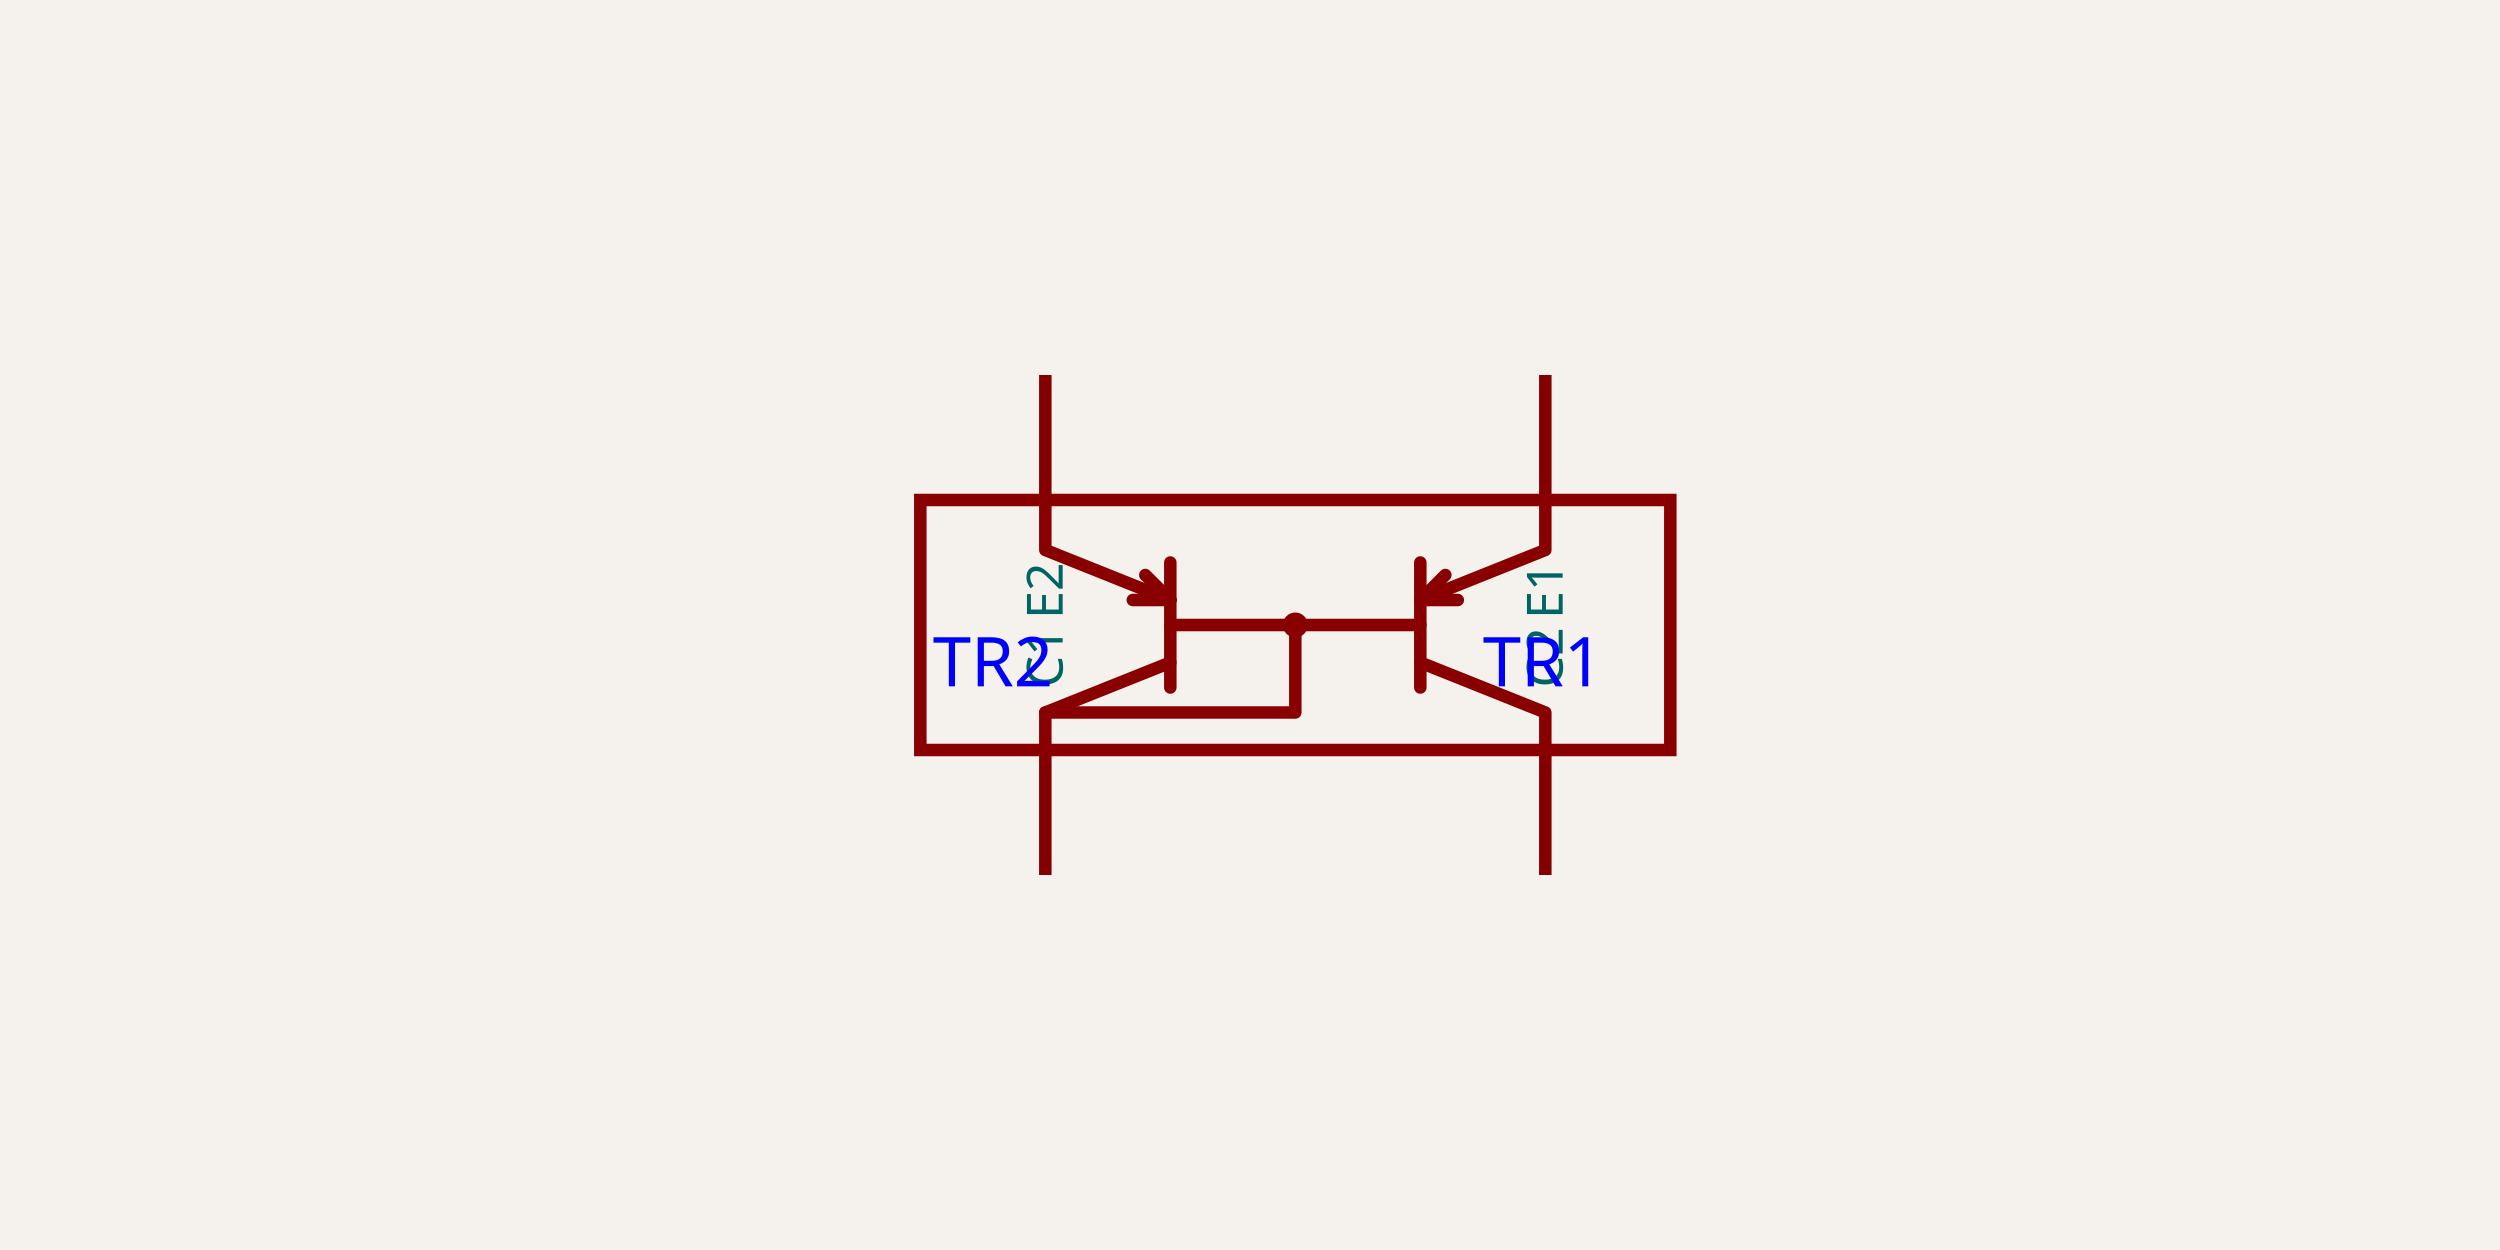
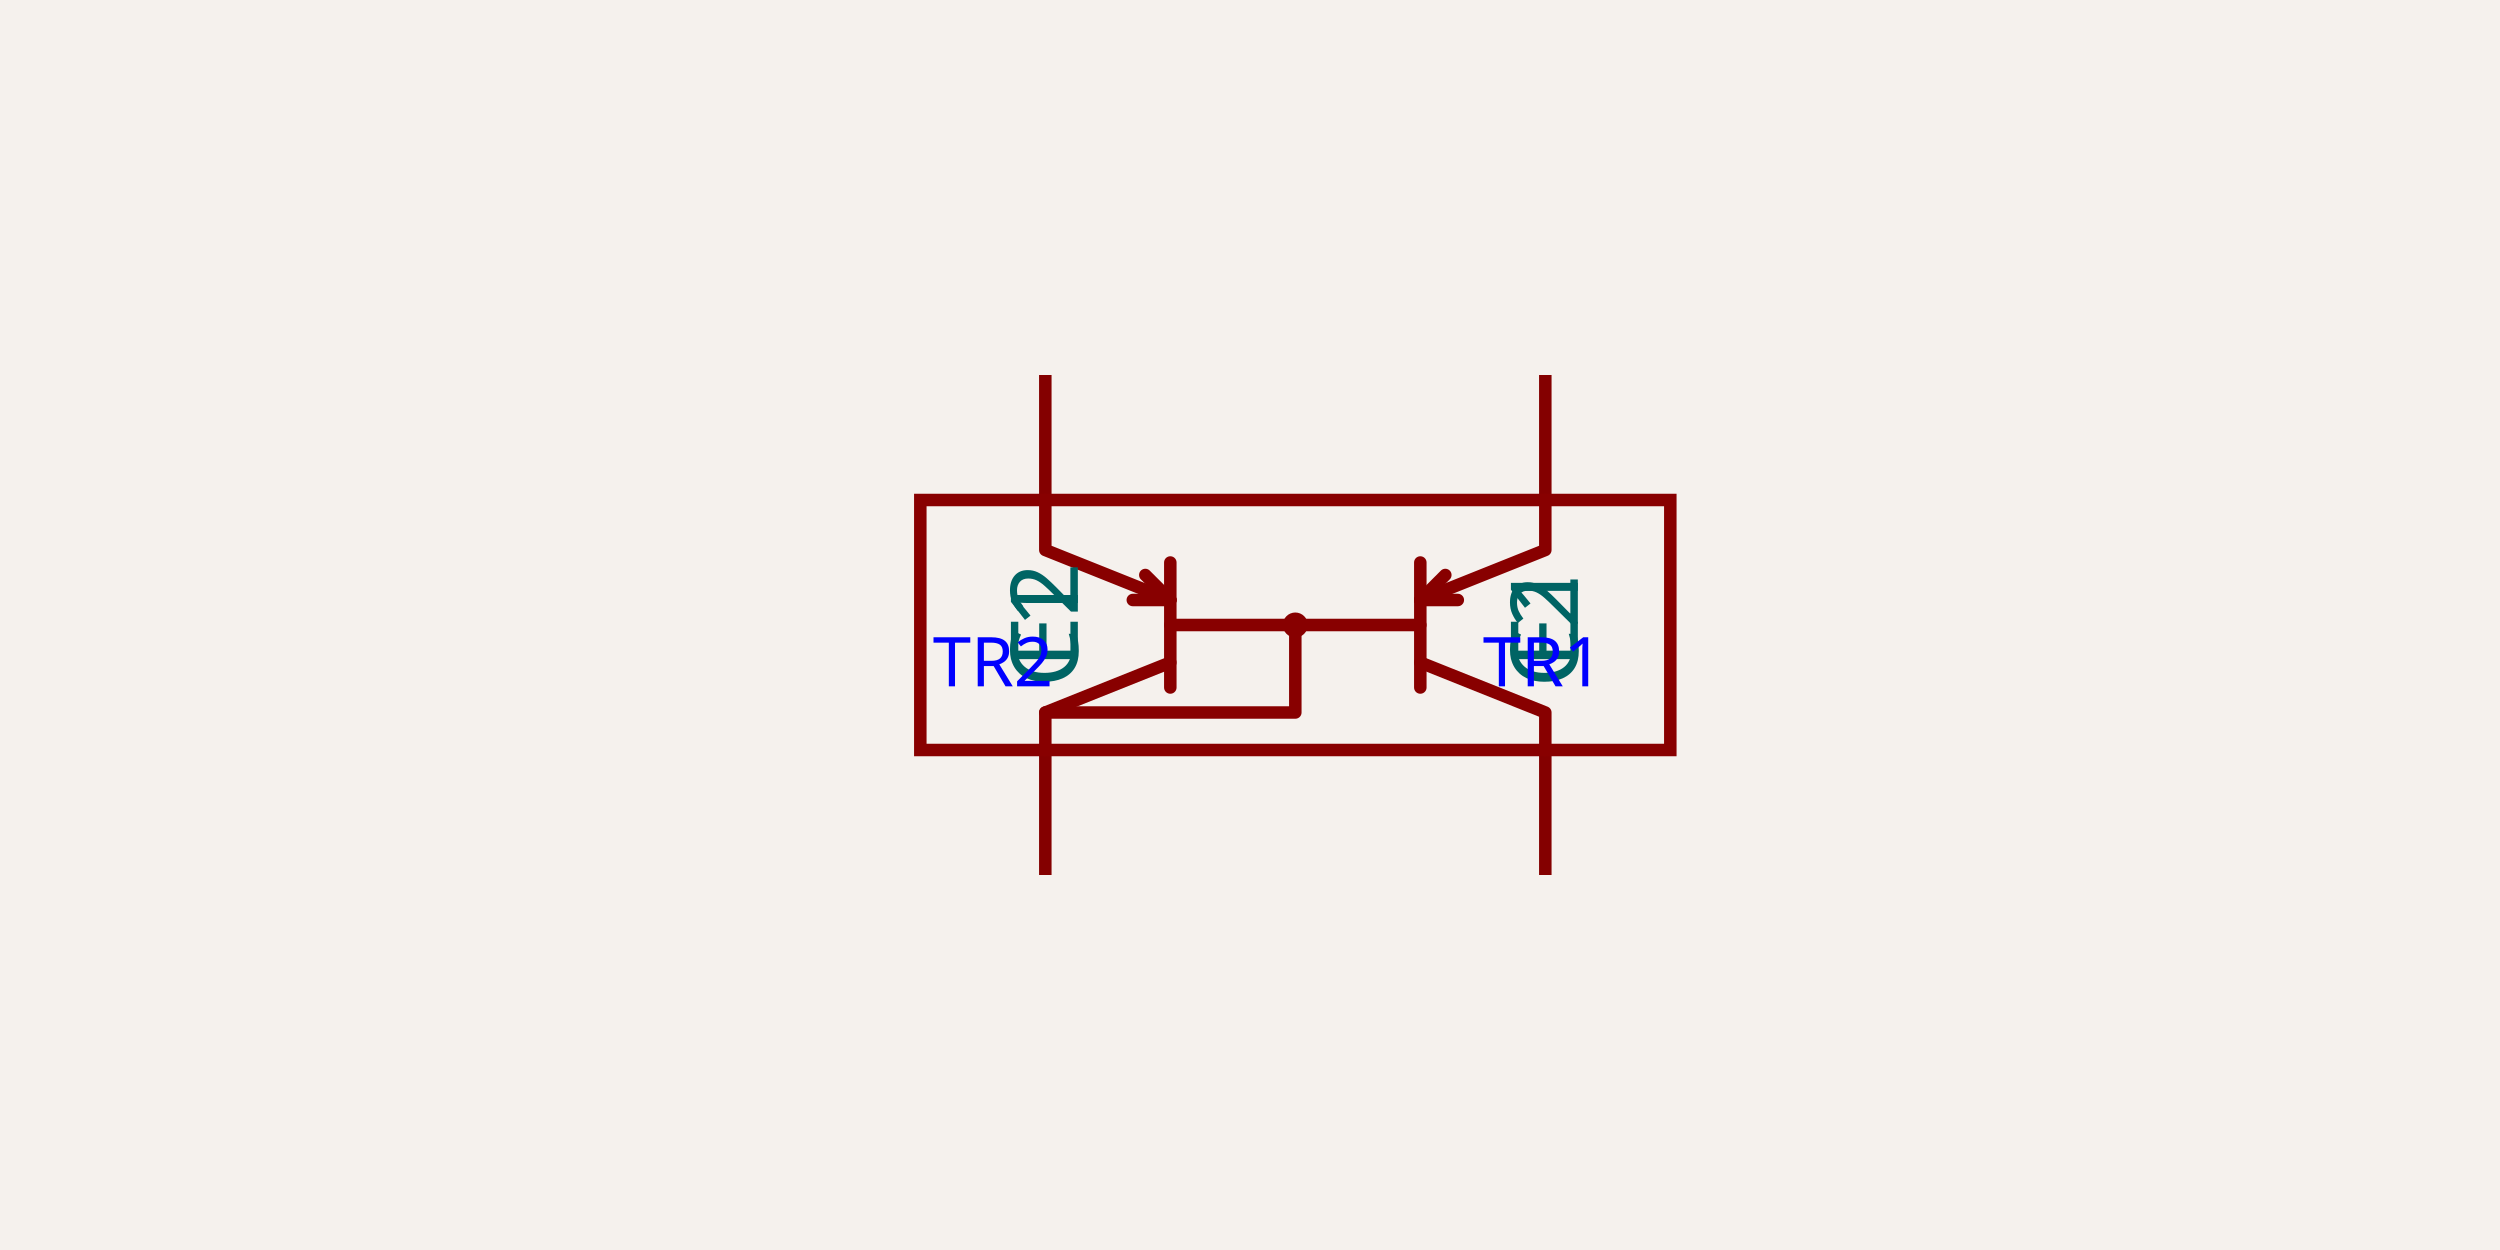
<svg xmlns="http://www.w3.org/2000/svg" class="tscircuit-schematic" width="1200" height="600" style="background-color: rgb(245, 241, 237)" data-real-to-screen-transform="matrix(300,0,0,-300,621.75,300)" data-software-used-string="@tscircuit/core@0.0.1766">
  <style>
              .boundary { fill: rgb(245, 241, 237); }
              .schematic-boundary { fill: none; stroke: #fff; }
              .component { fill: none; stroke: rgb(132, 0, 0); }
              .chip { fill: rgb(255, 255, 194); stroke: rgb(132, 0, 0); }
              .component-pin { fill: none; stroke: rgb(132, 0, 0); }
              .text { font-family: sans-serif; fill: rgb(0, 150, 0); }
              .pin-number { fill: rgb(169, 0, 0); }
              .port-label { fill: rgb(0, 100, 100); }
              .component-name { fill: rgb(0, 100, 100); }
              
            </style>
  <rect class="boundary" x="0" y="0" width="1200" height="600" />
  <g class="sch-component" data-circuit-json-type="schematic_component" data-schematic-component-id="schematic_component_0">
    <line class="sch-line" x1="741.75" y1="180" x2="741.75" y2="240" stroke="rgba(132, 0, 0)" stroke-width="6" data-schematic-line-id="schematic_line_0" data-schematic-component-id="schematic_component_0" />
    <line class="sch-line" x1="501.75" y1="420" x2="501.75" y2="360" stroke="rgba(132, 0, 0)" stroke-width="6" data-schematic-line-id="schematic_line_1" data-schematic-component-id="schematic_component_0" />
    <line class="sch-line" x1="741.75" y1="420" x2="741.75" y2="360" stroke="rgba(132, 0, 0)" stroke-width="6" data-schematic-line-id="schematic_line_2" data-schematic-component-id="schematic_component_0" />
    <line class="sch-line" x1="501.75" y1="180" x2="501.75" y2="240" stroke="rgba(132, 0, 0)" stroke-width="6" data-schematic-line-id="schematic_line_3" data-schematic-component-id="schematic_component_0" />
    <circle class="sch-circle" cx="621.75" cy="300" r="3" fill="none" stroke="#880000" stroke-width="6" data-schematic-circle-id="schematic_circle_0" data-schematic-component-id="schematic_component_0" />
    <rect class="sch-rect" x="441.75" y="240" width="360" height="120" fill="none" stroke="#880000" stroke-width="6" data-schematic-rect-id="schematic_rect_0" data-schematic-component-id="schematic_component_0" />
    <path class="sch-path" d="M 621.75 300 L 621.75 342 L 501.75 342" stroke="#880000" stroke-width="6" fill="none" stroke-linecap="round" stroke-linejoin="round" data-schematic-component-id="schematic_component_0" />
    <path class="sch-path" d="M 681.75 318 L 741.75 342 L 741.75 360" stroke="#880000" stroke-width="6" fill="none" stroke-linecap="round" stroke-linejoin="round" data-schematic-component-id="schematic_component_0" />
    <path class="sch-path" d="M 561.75 318 L 501.75 342 L 501.75 360" stroke="#880000" stroke-width="6" fill="none" stroke-linecap="round" stroke-linejoin="round" data-schematic-component-id="schematic_component_0" />
    <path class="sch-path" d="M 561.75 288 L 543.75 288" stroke="#880000" stroke-width="6" fill="none" stroke-linecap="round" stroke-linejoin="round" data-schematic-component-id="schematic_component_0" />
    <path class="sch-path" d="M 561.75 288 L 549.75 276" stroke="#880000" stroke-width="6" fill="none" stroke-linecap="round" stroke-linejoin="round" data-schematic-component-id="schematic_component_0" />
    <path class="sch-path" d="M 681.75 288 L 693.75 276" stroke="#880000" stroke-width="6" fill="none" stroke-linecap="round" stroke-linejoin="round" data-schematic-component-id="schematic_component_0" />
    <path class="sch-path" d="M 681.75 288 L 699.75 288" stroke="#880000" stroke-width="6" fill="none" stroke-linecap="round" stroke-linejoin="round" data-schematic-component-id="schematic_component_0" />
    <path class="sch-path" d="M 681.75 288 L 741.75 264 L 741.75 240" stroke="#880000" stroke-width="6" fill="none" stroke-linecap="round" stroke-linejoin="round" data-schematic-component-id="schematic_component_0" />
    <path class="sch-path" d="M 561.75 288 L 501.75 264 L 501.75 240" stroke="#880000" stroke-width="6" fill="none" stroke-linecap="round" stroke-linejoin="round" data-schematic-component-id="schematic_component_0" />
    <path class="sch-path" d="M 561.75 300 L 681.75 300" stroke="#880000" stroke-width="6" fill="none" stroke-linecap="round" stroke-linejoin="round" data-schematic-component-id="schematic_component_0" />
    <path class="sch-path" d="M 681.75 270 L 681.75 330" stroke="#880000" stroke-width="6" fill="none" stroke-linecap="round" stroke-linejoin="round" data-schematic-component-id="schematic_component_0" />
    <path class="sch-path" d="M 561.75 270 L 561.75 330" stroke="#880000" stroke-width="6" fill="none" stroke-linecap="round" stroke-linejoin="round" data-schematic-component-id="schematic_component_0" />
-     <text class="port-label sch-pin-label" x="741.75" y="270" style="font-family: sans-serif;" fill="rgb(0, 100, 100)" text-anchor="end" dominant-baseline="middle" font-size="24px" transform="rotate(-90 741.75 270)">E1</text>
-     <text class="port-label sch-pin-label" x="501.75" y="330" style="font-family: sans-serif;" fill="rgb(0, 100, 100)" text-anchor="start" dominant-baseline="middle" font-size="24px" transform="rotate(-90 501.75 330)">C1</text>
-     <text class="port-label sch-pin-label" x="741.75" y="330" style="font-family: sans-serif;" fill="rgb(0, 100, 100)" text-anchor="start" dominant-baseline="middle" font-size="24px" transform="rotate(-90 741.75 330)">C2</text>
-     <text class="port-label sch-pin-label" x="501.75" y="270" style="font-family: sans-serif;" fill="rgb(0, 100, 100)" text-anchor="end" dominant-baseline="middle" font-size="24px" transform="rotate(-90 501.75 270)">E2</text>
+     <text class="port-label sch-pin-label" x="741.75" y="270" style="font-family: sans-serif;" fill="rgb(0, 100, 100)" text-anchor="end" dominant-baseline="middle" font-size="45px" transform="rotate(-90 741.75 270)">E1</text>
+     <text class="port-label sch-pin-label" x="501.75" y="330" style="font-family: sans-serif;" fill="rgb(0, 100, 100)" text-anchor="start" dominant-baseline="middle" font-size="45px" transform="rotate(-90 501.75 330)">C1</text>
+     <text class="port-label sch-pin-label" x="741.75" y="330" style="font-family: sans-serif;" fill="rgb(0, 100, 100)" text-anchor="start" dominant-baseline="middle" font-size="45px" transform="rotate(-90 741.75 330)">C2</text>
+     <text class="port-label sch-pin-label" x="501.75" y="270" style="font-family: sans-serif;" fill="rgb(0, 100, 100)" text-anchor="end" dominant-baseline="middle" font-size="45px" transform="rotate(-90 501.75 270)">E2</text>
  </g>
  <g class="schematic-port-hover sch-port-hover" data-schematic-port-id="source_port_0">
    <circle cx="741.75" cy="180" r="12" fill="red" opacity="0" />
  </g>
  <g class="schematic-port-hover sch-port-hover" data-schematic-port-id="source_port_1">
    <circle cx="501.75" cy="420" r="12" fill="red" opacity="0" />
  </g>
  <g class="schematic-port-hover sch-port-hover" data-schematic-port-id="source_port_2">
    <circle cx="741.75" cy="420" r="12" fill="red" opacity="0" />
  </g>
  <g class="schematic-port-hover sch-port-hover" data-schematic-port-id="source_port_3">
    <circle cx="501.75" cy="180" r="12" fill="red" opacity="0" />
  </g>
  <text class="sch-text" x="711.75" y="318" fill="#0000FF" text-anchor="start" dominant-baseline="middle" font-family="sans-serif" font-size="33px" transform="rotate(0, 711.75, 318)">TR1</text>
  <text class="sch-text" x="447.75" y="318" fill="#0000FF" text-anchor="start" dominant-baseline="middle" font-family="sans-serif" font-size="33px" transform="rotate(0, 447.75, 318)">TR2</text>
</svg>
